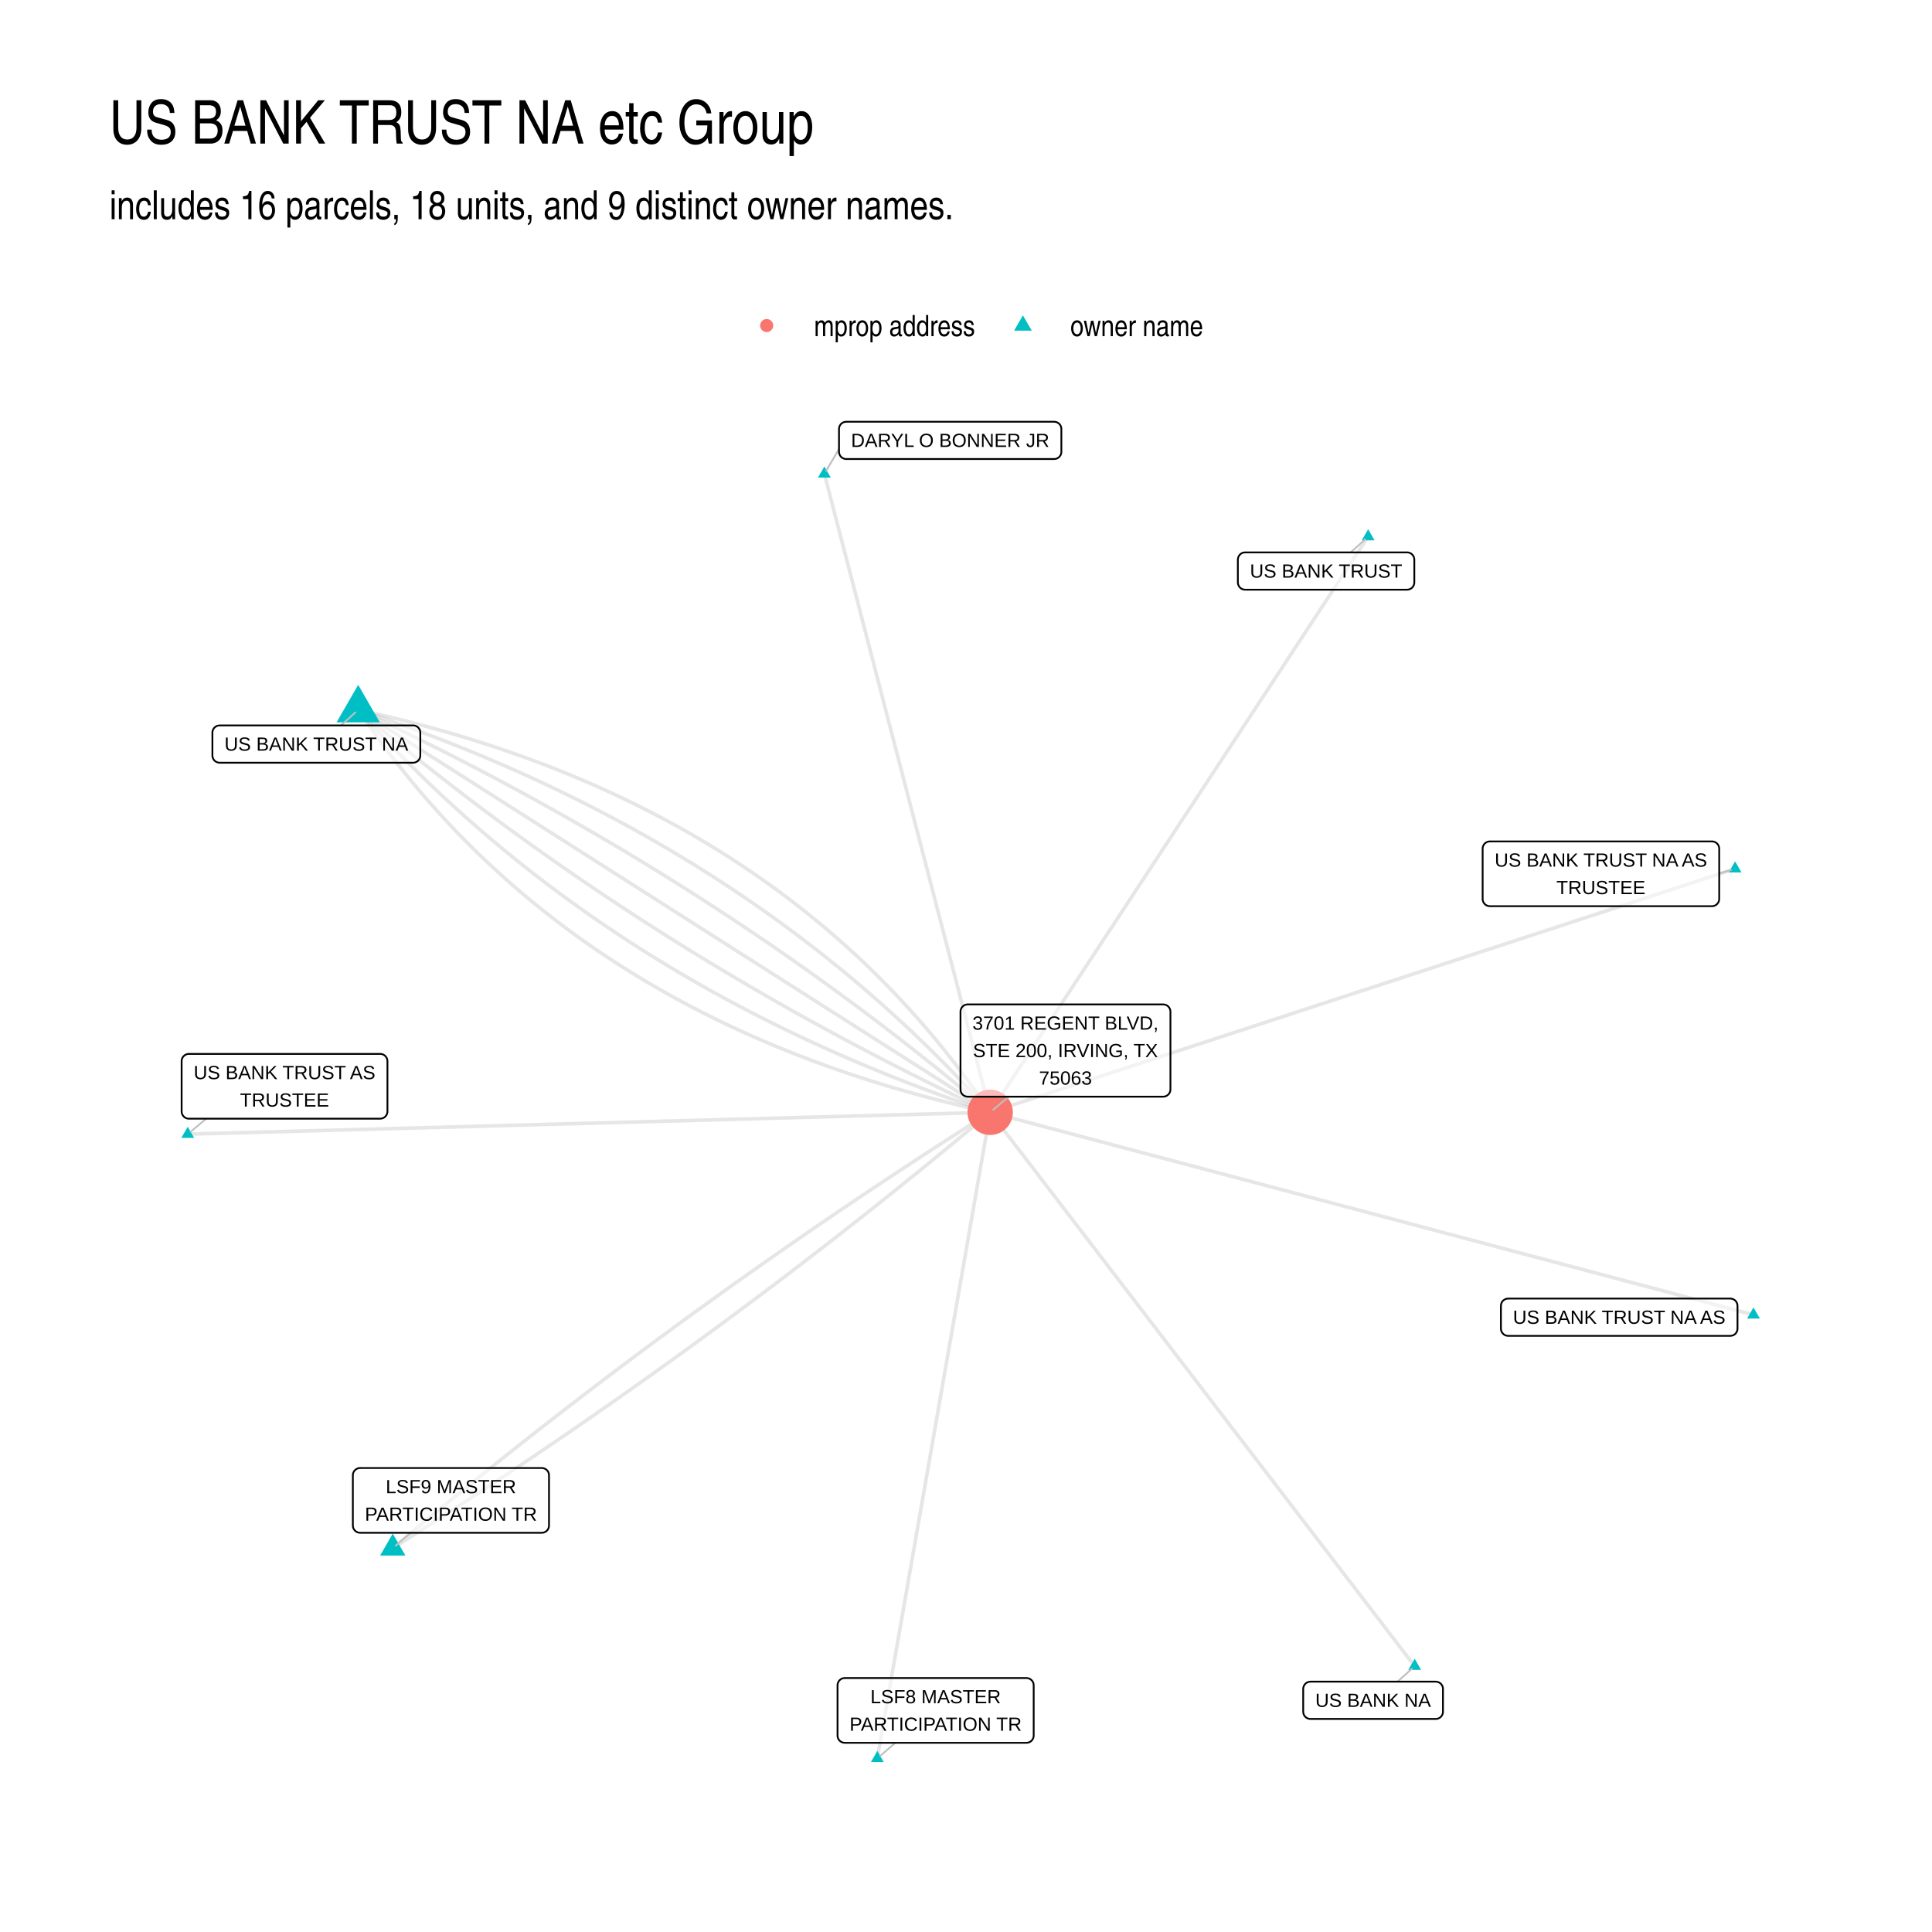
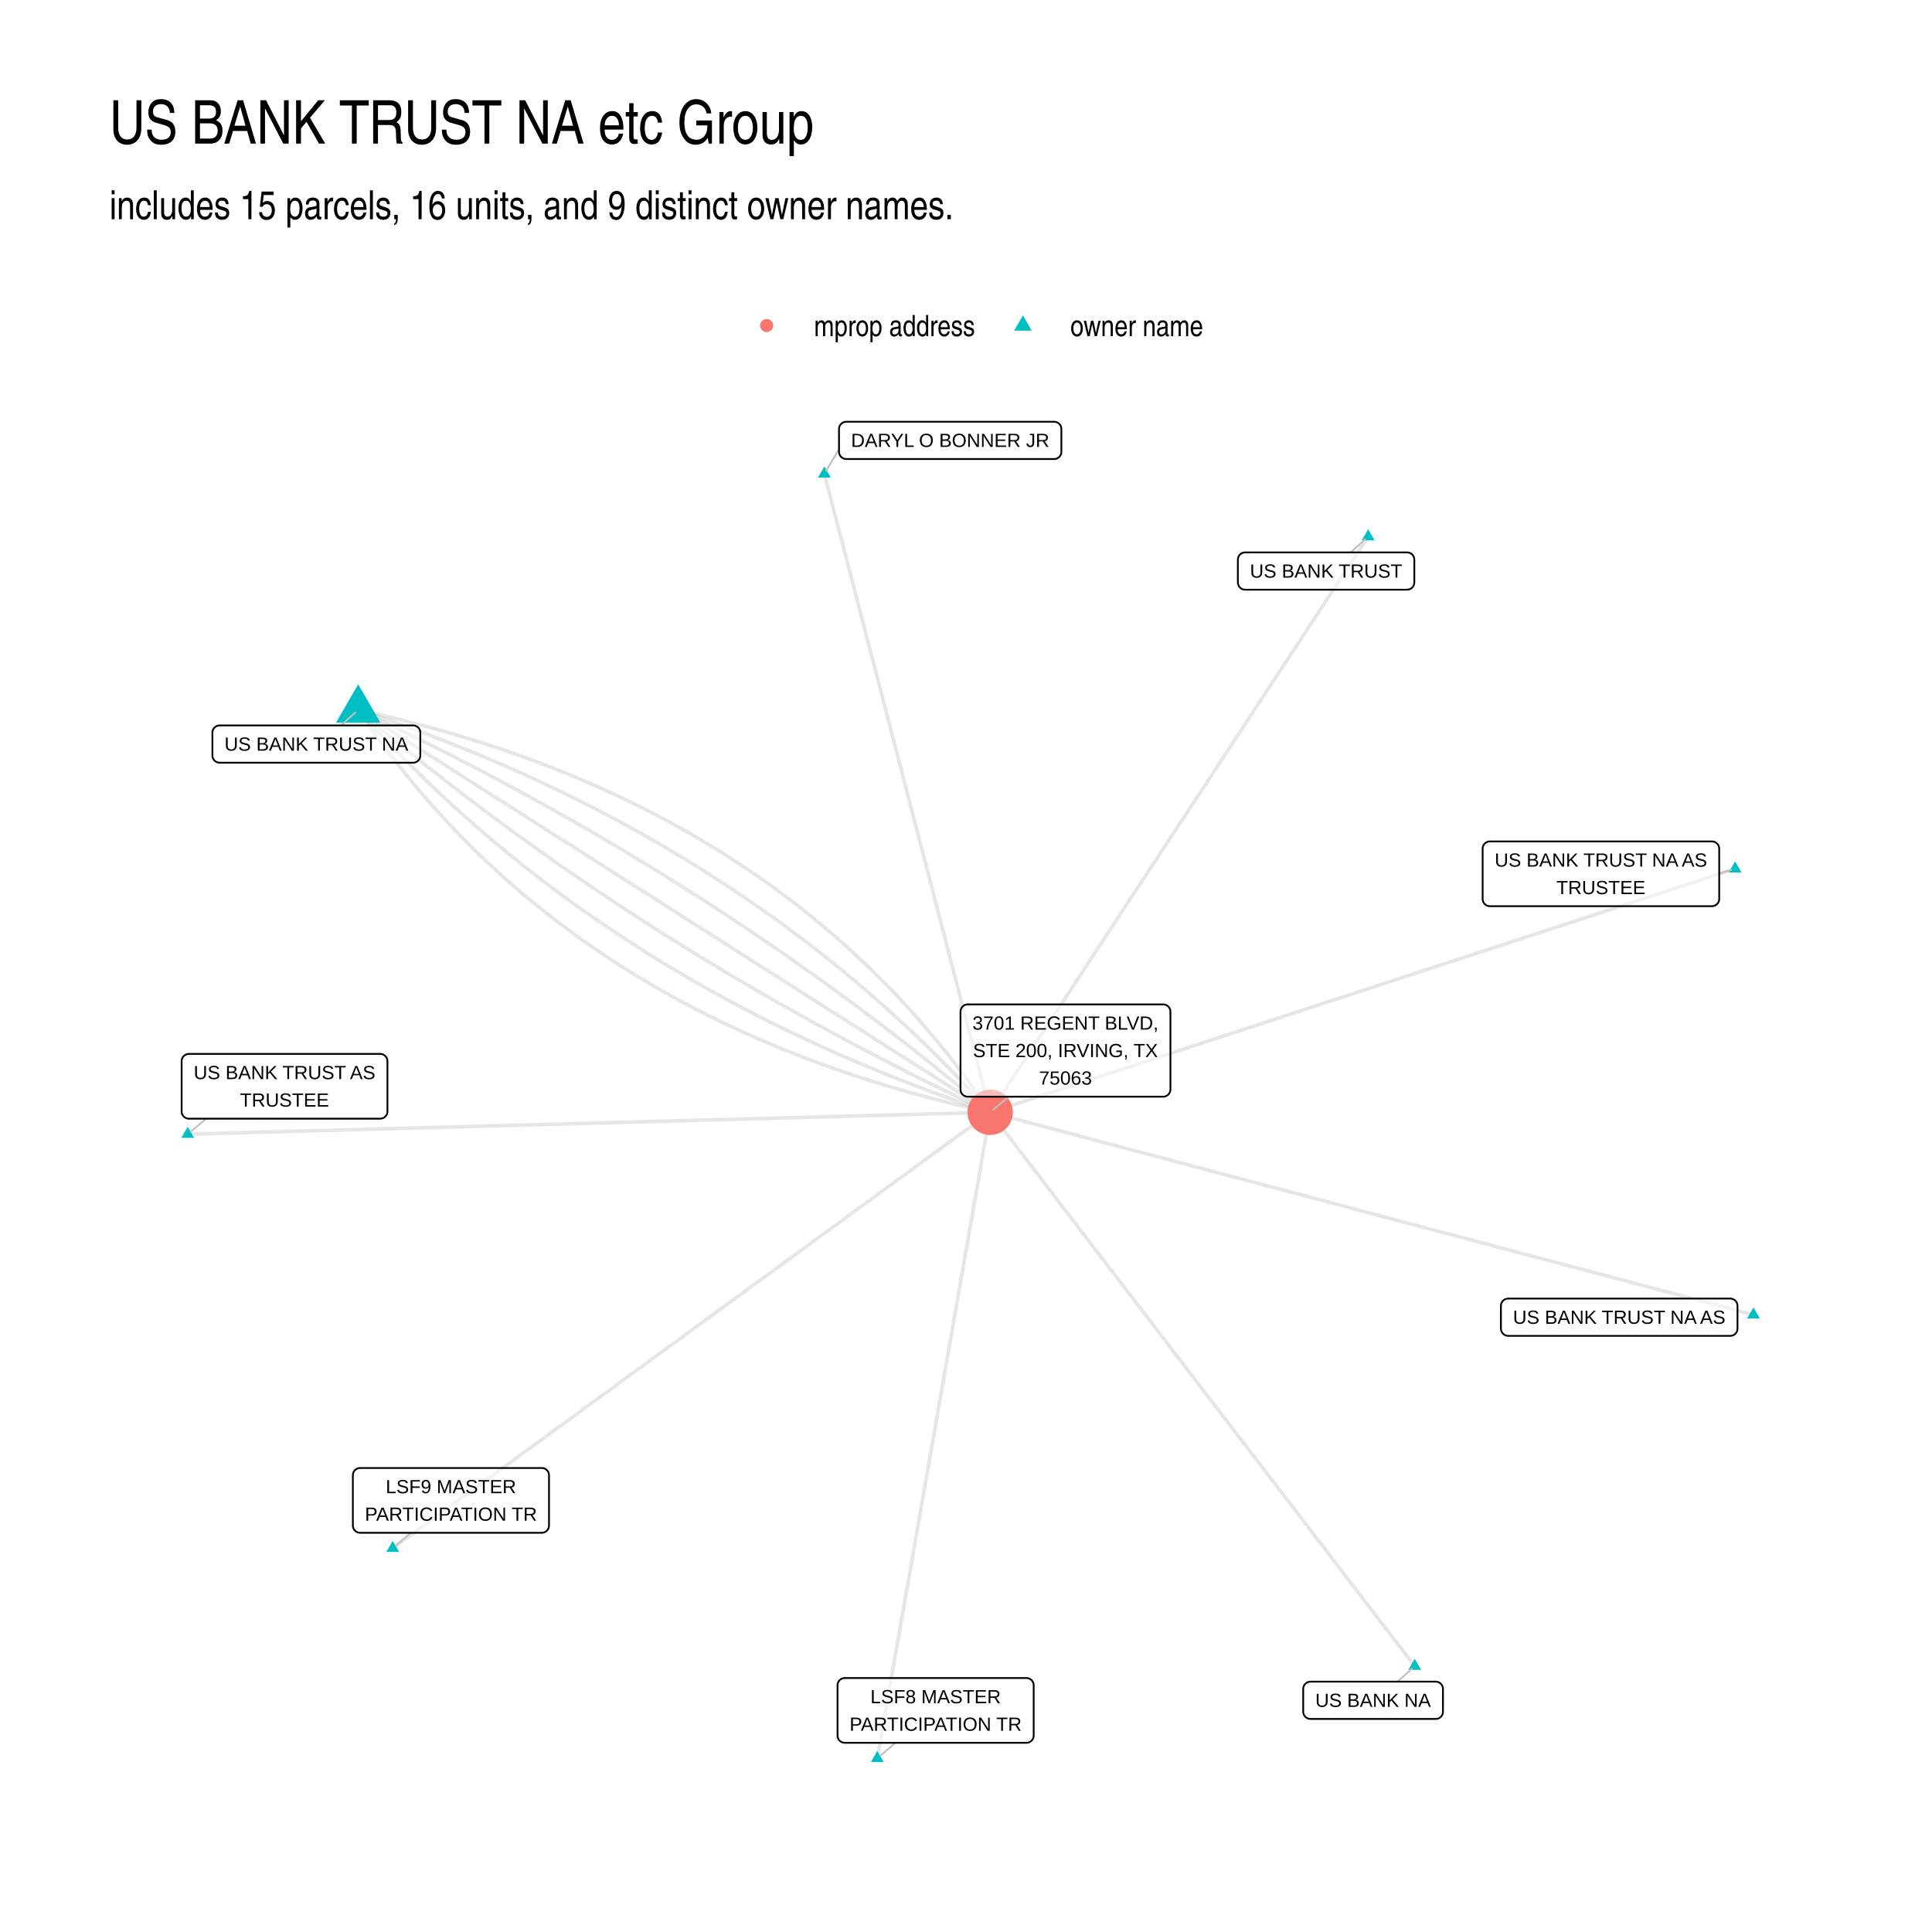
<svg xmlns="http://www.w3.org/2000/svg" width="768" height="768" viewBox="0 0 576 576">
  <g class="svglite">
    <defs>
      <style>.svglite line,.svglite polyline,.svglite polygon,.svglite path,.svglite circle{fill:none;stroke:#000000;stroke-linecap:round;stroke-linejoin:round;stroke-miterlimit:10.00}.svglite text{white-space:pre}.svglite g.glyphgroup path{fill:inherit;stroke:none}</style>
    </defs>
    <rect width="100%" height="100%" style="stroke-linecap:round;stroke-linejoin:round;stroke-miterlimit:10.00;stroke:none;fill:#FFFFFF" />
    <defs>
      <clipPath id="cpMC4wMHw1NzYuMDB8MC4wMHw1NzYuMDA=">
        <path d="M0 0h576v576H0z" />
      </clipPath>
    </defs>
    <g clip-path="url(#cpMC4wMHw1NzYuMDB8MC4wMHw1NzYuMDA=)">
      <path d="M0 0h576v576H0z" style="stroke-width:1.07;stroke:none;fill:#FFFFFF" />
    </g>
    <defs>
      <clipPath id="cpMzIuNjN8NTQ2LjExfDEyMi4xNHw1NDMuMzc=">
        <path d="M32.63 122.14h513.48v421.24H32.63z" />
      </clipPath>
    </defs>
    <g clip-path="url(#cpMzIuNjN8NTQ2LjExfDEyMi4xNHw1NDMuMzc=)">
      <path d="m106.79 211.64 1.27 1.87 1.28 1.85 1.3 1.84 1.31 1.83 1.32 1.82 1.34 1.8 1.35 1.78 1.36 1.78 1.37 1.76 1.39 1.75 1.4 1.73 1.41 1.72 1.42 1.71 1.44 1.69 1.45 1.68 1.47 1.67 1.48 1.66 1.49 1.64 1.5 1.62 1.51 1.62 1.53 1.6 1.55 1.58 1.55 1.58 1.57 1.56 1.58 1.55 1.59 1.53 1.61 1.52 1.62 1.5 1.63 1.5 1.64 1.48 1.66 1.46 1.67 1.46 1.69 1.44 1.69 1.42 1.71 1.42 1.73 1.4 1.73 1.38 1.75 1.37 1.76 1.36 1.77 1.35 1.79 1.33 1.8 1.32 1.81 1.31 1.83 1.29 1.84 1.28 1.85 1.26 1.86 1.26 1.88 1.23 1.89 1.23 1.91 1.21 1.91 1.2 1.93 1.19 1.94 1.17 1.96 1.16 1.97 1.14 1.98 1.13 1.99 1.12 2.01 1.11 2.02 1.09 2.03 1.07 2.04 1.07 2.06 1.05 2.07 1.04 2.09 1.02 2.09 1.01 2.11 1 2.13.99 2.13.97 2.15.95 2.16.95 2.18.93 2.18.92 2.2.9 2.22.89 2.22.88 2.24.86 2.26.85 2.26.84 2.28.82 2.29.81 2.3.8 2.32.78 2.33.77 2.34.76 2.36.74 2.36.73 2.38.72 2.4.7 2.41.69 2.41.68 2.44.66 2.44.65 2.46.64 2.47.62 2.49.61 2.49.6 2.51.58 2.53.57 2.53.55m-49.43-190.34.5 1.93.5 1.92.5 1.92.5 1.92.49 1.93.5 1.92.5 1.92.5 1.93.5 1.92.5 1.92.5 1.92.5 1.93.5 1.92.5 1.92.5 1.92.5 1.93.5 1.92.5 1.92.5 1.92.5 1.93.49 1.92.5 1.92.5 1.92.5 1.93.5 1.92.5 1.92.5 1.93.5 1.92.5 1.92.5 1.92.5 1.93.5 1.92.5 1.92.5 1.92.5 1.93.49 1.92.5 1.92.5 1.92.5 1.93.5 1.92.5 1.92.5 1.92.5 1.93.5 1.92.5 1.92.5 1.92.5 1.93.5 1.92.5 1.92.5 1.93.49 1.92.5 1.92.5 1.92.5 1.93.5 1.92.5 1.92.5 1.92.5 1.93.5 1.92.5 1.92.5 1.92.5 1.93.5 1.92.5 1.92.5 1.92.5 1.93.49 1.92.5 1.92.5 1.93.5 1.92.5 1.92.5 1.92.5 1.93.5 1.92.5 1.92.5 1.92.5 1.93.5 1.92.5 1.92.5 1.92.5 1.93.49 1.92.5 1.92.5 1.92.5 1.93.5 1.92.5 1.92.5 1.93.5 1.92.5 1.92.5 1.92.5 1.93.5 1.92.5 1.92.5 1.92.5 1.93.5 1.92.49 1.92.5 1.92m222.08-72.61-2.24.73-2.25.73-2.24.74-2.24.73-2.25.74-2.24.73-2.24.73-2.24.74-2.25.73-2.24.73-2.24.74-2.25.73-2.24.73-2.24.74-2.25.73-2.24.73-2.24.74-2.25.73-2.24.73-2.24.74-2.25.73-2.24.73-2.24.74-2.25.73-2.24.74-2.24.73-2.25.73-2.24.74-2.24.73-2.25.73-2.24.74-2.24.73-2.24.73-2.25.74-2.24.73-2.24.73-2.25.74-2.24.73-2.24.73-2.25.74-2.24.73-2.24.73-2.25.74-2.24.73-2.24.74-2.25.73-2.24.73-2.24.74-2.25.73-2.24.73-2.24.74-2.25.73-2.24.73-2.24.74-2.25.73-2.24.73-2.24.74-2.24.73-2.25.73-2.24.74-2.24.73-2.25.73-2.24.74-2.24.73-2.25.74-2.24.73-2.24.73-2.25.74-2.24.73-2.24.73-2.25.74-2.24.73-2.24.73-2.25.74-2.24.73-2.24.73-2.25.74-2.24.73-2.24.73-2.25.74-2.24.73-2.24.73-2.25.74-2.24.73-2.24.74-2.24.73-2.25.73-2.24.74-2.24.73-2.25.73-2.24.74-2.24.73-2.25.73-2.24.74-2.24.73-2.25.73-2.24.74-2.24.73-2.25.73M407.9 159.99l-1.14 1.74-1.14 1.73-1.14 1.73-1.14 1.74-1.13 1.73-1.14 1.73-1.14 1.74-1.14 1.73-1.14 1.73-1.13 1.74-1.14 1.73-1.14 1.74-1.14 1.73-1.14 1.73-1.14 1.74-1.13 1.73-1.14 1.73-1.14 1.74-1.14 1.73-1.14 1.73-1.14 1.74-1.13 1.73-1.14 1.74-1.14 1.73-1.14 1.73-1.14 1.74-1.13 1.73-1.14 1.73-1.14 1.74-1.14 1.73-1.14 1.74-1.14 1.73-1.13 1.73-1.14 1.74-1.14 1.73-1.14 1.73-1.14 1.74-1.13 1.73-1.14 1.73-1.14 1.74-1.14 1.73-1.14 1.74-1.14 1.73-1.13 1.73-1.14 1.74-1.14 1.73-1.14 1.73-1.14 1.74-1.14 1.73-1.13 1.73-1.14 1.74-1.14 1.73-1.14 1.74-1.14 1.73-1.13 1.73-1.14 1.74-1.14 1.73-1.14 1.73-1.14 1.74-1.14 1.73-1.13 1.73-1.14 1.74-1.14 1.73-1.14 1.74-1.14 1.73-1.14 1.73-1.13 1.74-1.14 1.73-1.14 1.73-1.14 1.74-1.14 1.73-1.13 1.74-1.14 1.73-1.14 1.73-1.14 1.74-1.14 1.73-1.14 1.73-1.13 1.74-1.14 1.73-1.14 1.73-1.14 1.74-1.14 1.73-1.13 1.74-1.14 1.73-1.14 1.73-1.14 1.74-1.14 1.73-1.14 1.73-1.13 1.74-1.14 1.73-1.14 1.73-1.14 1.74-1.14 1.73-1.14 1.74-1.13 1.73-1.14 1.73-1.14 1.74-1.14 1.73-1.14 1.73" style="stroke-width:1.07;stroke:#000000;stroke-opacity:0.10;stroke-linecap:butt" />
      <path d="m106.79 211.64 1.48 1.65 1.49 1.64 1.5 1.63 1.51 1.62 1.51 1.62 1.53 1.6 1.53 1.6 1.54 1.58 1.55 1.58 1.56 1.57 1.57 1.56 1.58 1.55 1.58 1.54 1.59 1.54 1.61 1.52 1.61 1.52 1.62 1.5 1.62 1.5 1.64 1.49 1.65 1.48 1.65 1.47 1.66 1.46 1.67 1.46 1.68 1.44 1.69 1.44 1.7 1.42 1.7 1.42 1.72 1.41 1.72 1.4 1.73 1.39 1.74 1.38 1.75 1.37 1.75 1.37 1.77 1.35 1.77 1.35 1.79 1.33 1.79 1.33 1.8 1.32 1.81 1.31 1.81 1.3 1.83 1.29 1.83 1.29 1.85 1.27 1.85 1.27 1.86 1.25 1.87 1.25 1.87 1.24 1.89 1.23 1.9 1.22 1.9 1.21 1.91 1.21 1.92 1.19 1.93 1.19 1.94 1.17 1.94 1.17 1.96 1.16 1.96 1.15 1.97 1.14 1.99 1.13 1.98 1.12 2 1.12 2.01 1.1 2.01 1.1 2.03 1.08 2.03 1.08 2.04 1.07 2.05 1.06 2.06 1.05 2.07 1.04 2.07 1.04 2.09 1.02 2.09 1.02 2.1 1 2.11 1 2.12.99 2.12.98 2.14.97 2.14.96 2.16.96 2.16.94 2.17.94 2.18.92 2.19.92 2.19.91 2.21.9 2.21.89 2.22.88 2.23.87 2.24.87 2.25.85 2.25.85 2.27.83 2.27.83 2.28.82 2.3.81 2.29.8 2.31.8 2.32.78 2.32.77m-239.24 6.52 2.41-.07 2.42-.07 2.42-.06 2.41-.07 2.42-.06 2.42-.07 2.41-.06 2.42-.07 2.42-.07 2.41-.06 2.42-.07 2.42-.06 2.41-.07 2.42-.07 2.42-.06 2.41-.07 2.42-.06 2.42-.07 2.41-.06 2.42-.07 2.42-.07 2.41-.06 2.42-.07 2.42-.06 2.41-.07 2.42-.06 2.42-.07 2.41-.07 2.42-.06 2.42-.07 2.41-.06 2.42-.07 2.42-.06 2.41-.07 2.42-.07 2.42-.06 2.41-.07 2.42-.06 2.42-.07 2.41-.07 2.42-.06 2.42-.07 2.41-.06 2.42-.07 2.42-.06 2.41-.07 2.42-.07 2.42-.06 2.41-.07 2.42-.06 2.42-.07 2.41-.06 2.42-.07 2.42-.07 2.41-.06 2.42-.07 2.42-.06 2.41-.07 2.42-.07 2.42-.06 2.41-.07 2.42-.06 2.42-.07 2.41-.06 2.42-.07 2.42-.07 2.41-.06 2.42-.07 2.41-.06 2.42-.07 2.42-.06 2.41-.07 2.42-.07 2.42-.06 2.41-.07 2.42-.06 2.42-.07 2.41-.06 2.42-.07 2.42-.07 2.41-.06 2.42-.07 2.42-.06 2.41-.07 2.42-.07 2.42-.06 2.41-.07 2.42-.06 2.42-.07 2.41-.06 2.42-.07 2.42-.07 2.41-.06 2.42-.07 2.42-.06 2.41-.07 2.42-.06 2.42-.07 2.41-.07" style="stroke-width:1.07;stroke:#000000;stroke-opacity:0.10;stroke-linecap:butt" />
-       <path d="m106.79 211.64 1.69 1.43 1.7 1.43 1.7 1.42 1.71 1.41 1.71 1.42 1.71 1.41 1.72 1.4 1.72 1.4 1.73 1.39 1.73 1.39 1.73 1.39 1.74 1.38 1.75 1.38 1.75 1.37 1.75 1.37 1.75 1.36 1.77 1.36 1.76 1.36 1.77 1.35 1.78 1.34 1.77 1.35 1.79 1.33 1.78 1.34 1.79 1.32 1.8 1.33 1.8 1.32 1.8 1.31 1.81 1.31 1.82 1.31 1.81 1.3 1.82 1.29 1.83 1.3 1.83 1.28 1.84 1.29 1.83 1.28 1.85 1.27 1.84 1.27 1.86 1.27 1.85 1.26 1.86 1.25 1.87 1.26 1.87 1.24 1.87 1.25 1.88 1.24 1.88 1.23 1.88 1.23 1.89 1.23 1.9 1.22 1.9 1.21 1.9 1.22 1.91 1.2 1.91 1.21 1.92 1.19 1.92 1.2 1.92 1.19 1.93 1.18 1.93 1.18 1.94 1.18 1.94 1.17 1.95 1.17 1.95 1.16 1.96 1.16 1.96 1.15 1.96 1.15 1.97 1.15 1.97 1.14 1.98 1.14 1.98 1.13 1.98 1.12 1.99 1.13 1.99 1.12 2 1.11 2 1.11 2.01 1.1 2.01 1.1 2.02 1.1 2.02 1.09 2.02 1.09 2.03 1.08 2.03 1.08 2.04 1.07 2.04 1.07 2.04 1.07 2.05 1.06 2.06 1.05 2.06 1.05 2.06 1.05 2.06 1.04 2.08 1.04 2.07 1.03 2.08 1.03 2.08 1.03 2.09 1.02 2.1 1.01 2.09 1.01 2.1 1.01 2.11 1 2.11 1 2.11.99M117.09 461.59l1.91-1.21 1.92-1.22 1.9-1.21 1.91-1.21 1.91-1.22 1.9-1.22 1.9-1.22 1.89-1.23 1.9-1.22 1.89-1.23 1.89-1.23 1.89-1.24 1.88-1.23 1.89-1.24 1.88-1.24 1.88-1.24 1.87-1.24 1.88-1.25 1.87-1.24 1.87-1.25 1.86-1.25 1.87-1.26 1.86-1.25 1.86-1.26 1.86-1.26 1.85-1.26 1.86-1.27 1.85-1.26 1.84-1.27 1.85-1.27 1.84-1.28 1.85-1.27 1.83-1.28 1.84-1.28 1.83-1.28 1.84-1.28 1.83-1.29 1.82-1.28 1.83-1.29 1.82-1.29 1.82-1.3 1.82-1.29 1.81-1.3 1.82-1.3 1.81-1.3 1.81-1.31 1.8-1.3 1.81-1.31 1.8-1.31 1.8-1.32 1.79-1.31 1.8-1.32 1.79-1.32 1.79-1.32 1.79-1.32 1.78-1.33 1.79-1.33 1.78-1.32 1.78-1.34 1.77-1.33 1.78-1.34 1.77-1.33 1.77-1.34 1.76-1.35 1.77-1.34 1.76-1.35 1.76-1.35 1.75-1.35 1.76-1.35 1.75-1.35 1.75-1.36 1.75-1.36 1.75-1.36 1.74-1.37 1.74-1.36 1.74-1.37 1.74-1.37 1.73-1.37 1.73-1.37 1.73-1.38 1.73-1.38 1.72-1.38 1.72-1.38 1.72-1.39 1.72-1.38 1.72-1.39 1.71-1.39 1.71-1.39 1.71-1.4 1.7-1.4 1.71-1.4 1.7-1.4 1.7-1.4 1.7-1.41 1.69-1.4 1.69-1.41 1.69-1.42 1.69-1.41 1.68-1.42M117.09 461.59l1.69-1.42 1.68-1.41 1.69-1.42 1.7-1.41 1.69-1.4 1.7-1.41 1.7-1.4 1.7-1.4 1.7-1.4 1.71-1.4 1.7-1.4 1.72-1.39 1.71-1.39 1.71-1.39 1.72-1.38 1.72-1.39 1.72-1.38 1.73-1.38 1.72-1.38 1.73-1.38 1.74-1.37 1.73-1.37 1.74-1.37 1.73-1.37 1.75-1.36 1.74-1.37 1.74-1.36 1.75-1.36 1.75-1.36 1.76-1.35 1.75-1.35 1.76-1.35 1.76-1.35 1.76-1.35 1.76-1.34 1.77-1.35 1.77-1.34 1.77-1.33 1.77-1.34 1.78-1.33 1.78-1.34 1.78-1.33 1.78-1.32 1.79-1.33 1.78-1.32 1.79-1.32 1.8-1.32 1.79-1.32 1.8-1.31 1.8-1.32 1.8-1.31 1.8-1.31 1.81-1.3 1.81-1.31 1.81-1.3 1.81-1.3 1.82-1.3 1.81-1.29 1.82-1.3 1.83-1.29 1.82-1.29 1.83-1.28 1.83-1.29 1.83-1.28 1.83-1.28 1.84-1.28 1.84-1.28 1.84-1.27 1.84-1.28 1.85-1.27 1.85-1.27 1.85-1.26 1.85-1.27 1.86-1.26 1.85-1.26 1.86-1.26 1.87-1.25 1.86-1.26 1.87-1.25 1.87-1.25 1.87-1.24 1.87-1.25 1.88-1.24 1.88-1.24 1.88-1.24 1.88-1.24 1.89-1.23 1.88-1.24 1.89-1.23 1.9-1.23 1.89-1.22 1.9-1.23 1.9-1.22 1.9-1.22 1.9-1.22 1.91-1.21 1.91-1.22 1.91-1.21 1.91-1.21" style="stroke-width:1.07;stroke:#000000;stroke-opacity:0.10;stroke-linecap:butt" />
+       <path d="m106.79 211.64 1.69 1.43 1.7 1.43 1.7 1.42 1.71 1.41 1.71 1.42 1.71 1.41 1.72 1.4 1.72 1.4 1.73 1.39 1.73 1.39 1.73 1.39 1.74 1.38 1.75 1.38 1.75 1.37 1.75 1.37 1.75 1.36 1.77 1.36 1.76 1.36 1.77 1.35 1.78 1.34 1.77 1.35 1.79 1.33 1.78 1.34 1.79 1.32 1.8 1.33 1.8 1.32 1.8 1.31 1.81 1.31 1.82 1.31 1.81 1.3 1.82 1.29 1.83 1.3 1.83 1.28 1.84 1.29 1.83 1.28 1.85 1.27 1.84 1.27 1.86 1.27 1.85 1.26 1.86 1.25 1.87 1.26 1.87 1.24 1.87 1.25 1.88 1.24 1.88 1.23 1.88 1.23 1.89 1.23 1.9 1.22 1.9 1.21 1.9 1.22 1.91 1.2 1.91 1.21 1.92 1.19 1.92 1.2 1.92 1.19 1.93 1.18 1.93 1.18 1.94 1.18 1.94 1.17 1.95 1.17 1.95 1.16 1.96 1.16 1.96 1.15 1.96 1.15 1.97 1.15 1.97 1.14 1.98 1.14 1.98 1.13 1.98 1.12 1.99 1.13 1.99 1.12 2 1.11 2 1.11 2.01 1.1 2.01 1.1 2.02 1.1 2.02 1.09 2.02 1.09 2.03 1.08 2.03 1.08 2.04 1.07 2.04 1.07 2.04 1.07 2.05 1.06 2.06 1.05 2.06 1.05 2.06 1.05 2.06 1.04 2.08 1.04 2.07 1.03 2.08 1.03 2.08 1.03 2.09 1.02 2.1 1.01 2.09 1.01 2.1 1.01 2.11 1 2.11 1 2.11.99M117.09 461.59l1.8-1.32 1.8-1.31 1.8-1.31 1.8-1.32 1.8-1.31 1.8-1.31 1.8-1.31 1.8-1.32 1.79-1.31 1.8-1.31 1.8-1.31 1.8-1.32 1.8-1.31 1.8-1.31 1.8-1.32 1.8-1.31 1.8-1.31 1.8-1.31 1.8-1.32 1.8-1.31 1.79-1.31 1.8-1.31 1.8-1.32 1.8-1.31 1.8-1.31 1.8-1.32 1.8-1.31 1.8-1.31 1.8-1.31 1.8-1.32 1.8-1.31 1.8-1.31 1.8-1.31 1.79-1.32 1.8-1.31 1.8-1.31 1.8-1.32 1.8-1.31 1.8-1.31 1.8-1.31 1.8-1.32 1.8-1.31 1.8-1.31 1.8-1.32 1.8-1.31 1.8-1.31 1.79-1.31 1.8-1.32 1.8-1.31 1.8-1.31 1.8-1.31 1.8-1.32 1.8-1.31 1.8-1.31 1.8-1.32 1.8-1.31 1.8-1.31 1.8-1.31 1.8-1.32 1.79-1.31 1.8-1.31 1.8-1.31 1.8-1.32 1.8-1.31 1.8-1.31 1.8-1.32 1.8-1.31 1.8-1.31 1.8-1.31 1.8-1.32 1.8-1.31 1.79-1.31 1.8-1.31 1.8-1.32 1.8-1.31 1.8-1.31 1.8-1.32 1.8-1.31 1.8-1.31 1.8-1.31 1.8-1.32 1.8-1.31 1.8-1.31 1.8-1.31 1.79-1.32 1.8-1.31 1.8-1.31 1.8-1.32 1.8-1.31 1.8-1.31 1.8-1.31 1.8-1.32 1.8-1.31 1.8-1.31 1.8-1.32 1.8-1.31 1.8-1.31 1.79-1.31 1.8-1.32" style="stroke-width:1.07;stroke:#000000;stroke-opacity:0.10;stroke-linecap:butt" />
      <path d="m261.56 524.23.34-1.95.34-1.95.34-1.94.34-1.95.34-1.94.34-1.95.34-1.94.34-1.95.34-1.94.34-1.95.34-1.94.34-1.95.34-1.95.34-1.94.34-1.95.34-1.94.34-1.95.34-1.94.34-1.95.34-1.94.34-1.95.34-1.94.34-1.95.34-1.95.34-1.94.34-1.95.34-1.94.34-1.95.34-1.94.34-1.95.34-1.94.34-1.95.34-1.95.34-1.94.34-1.95.34-1.94.34-1.95.34-1.94.34-1.95.34-1.94.34-1.95.34-1.94.34-1.95.34-1.95.34-1.94.34-1.95.34-1.94.34-1.95.34-1.94.34-1.95.34-1.94.34-1.95.34-1.94.34-1.95.34-1.95.34-1.94.34-1.95.34-1.94.34-1.95.34-1.94.34-1.95.34-1.94.34-1.95.34-1.94.34-1.95.34-1.95.34-1.94.34-1.95.34-1.94.34-1.95.34-1.94.34-1.95.34-1.94.34-1.95.34-1.94.34-1.95.34-1.95.34-1.94.34-1.95.33-1.94.34-1.95.34-1.94.34-1.95.34-1.94.34-1.95.34-1.94.34-1.95.34-1.95.34-1.94.34-1.95.34-1.94.34-1.95.34-1.94.34-1.95.34-1.94.34-1.95.34-1.95.34-1.94.34-1.95M522.77 392l-2.3-.61-2.3-.61-2.29-.61-2.3-.61-2.3-.61-2.3-.61-2.3-.61-2.3-.61-2.3-.61-2.29-.61-2.3-.61-2.3-.61-2.3-.61-2.3-.61-2.3-.61-2.3-.61-2.29-.61-2.3-.61-2.3-.61-2.3-.61-2.3-.61-2.3-.61-2.3-.61-2.29-.61-2.3-.6-2.3-.61-2.3-.61-2.3-.61-2.3-.61-2.3-.61-2.29-.61-2.3-.61-2.3-.61-2.3-.61-2.3-.61-2.3-.61-2.3-.61-2.29-.61-2.3-.61-2.3-.61-2.3-.61-2.3-.61-2.3-.61-2.3-.61-2.29-.61-2.3-.61-2.3-.61-2.3-.61-2.3-.61-2.3-.61-2.3-.61-2.29-.61-2.3-.61-2.3-.61-2.3-.61-2.3-.61-2.3-.61-2.3-.61-2.29-.61-2.3-.61-2.3-.61-2.3-.61-2.3-.61-2.3-.61-2.29-.61-2.3-.61-2.3-.61-2.3-.61-2.3-.61-2.3-.61-2.3-.61-2.29-.61-2.3-.61-2.3-.61-2.3-.61-2.3-.61-2.3-.61-2.3-.61-2.29-.61-2.3-.61-2.3-.61-2.3-.61-2.3-.61-2.3-.61-2.3-.61-2.29-.61-2.3-.61-2.3-.61-2.3-.61-2.3-.61-2.3-.61-2.3-.61-2.29-.61-2.3-.61-2.3-.61-2.3-.61-2.3-.61-2.3-.61-2.3-.61M106.79 211.64l1.9 1.21 1.91 1.21 1.9 1.21 1.9 1.22 1.91 1.21 1.9 1.21 1.9 1.21 1.91 1.21 1.9 1.22 1.9 1.21 1.91 1.21 1.9 1.21 1.9 1.21 1.91 1.22 1.9 1.21 1.9 1.21 1.91 1.21 1.9 1.21 1.9 1.22 1.91 1.21 1.9 1.21 1.9 1.21 1.91 1.21 1.9 1.22 1.9 1.21 1.91 1.21 1.9 1.21 1.9 1.21 1.9 1.22 1.91 1.21 1.9 1.21 1.9 1.21 1.91 1.21 1.9 1.22 1.9 1.21 1.91 1.21 1.9 1.21 1.9 1.21 1.91 1.22 1.9 1.21 1.9 1.21 1.91 1.21 1.9 1.21 1.9 1.22 1.91 1.21 1.9 1.21 1.9 1.21 1.91 1.21 1.9 1.22 1.9 1.21 1.91 1.21 1.9 1.21 1.9 1.21 1.91 1.22 1.9 1.21 1.9 1.21 1.91 1.21 1.9 1.21 1.9 1.22 1.91 1.21 1.9 1.21 1.9 1.21 1.91 1.21 1.9 1.21 1.9 1.22 1.91 1.21 1.9 1.21 1.9 1.21 1.91 1.21 1.9 1.22 1.9 1.21 1.91 1.21 1.9 1.21 1.9 1.21 1.91 1.22 1.9 1.21 1.9 1.21 1.91 1.21 1.9 1.21 1.9 1.22 1.9 1.21 1.91 1.21 1.9 1.21 1.9 1.21 1.91 1.22 1.9 1.21 1.9 1.21 1.91 1.21 1.9 1.21 1.9 1.22 1.91 1.21 1.9 1.21 1.9 1.21 1.91 1.21 1.9 1.22 1.9 1.21 1.91 1.21 1.9 1.21 1.9 1.21" style="stroke-width:1.07;stroke:#000000;stroke-opacity:0.10;stroke-linecap:butt" />
      <path d="m106.79 211.64 2.11.99 2.11 1 2.11 1 2.1 1.01 2.1 1.01 2.09 1.02 2.09 1.02 2.08 1.02 2.08 1.03 2.08 1.03 2.07 1.04 2.07 1.04 2.06 1.05 2.06 1.05 2.05 1.06 2.05 1.06 2.05 1.06 2.04 1.07 2.03 1.07 2.04 1.08 2.02 1.08 2.03 1.09 2.02 1.09 2.01 1.1 2.01 1.1 2.01 1.1 2 1.11 2 1.12 1.99 1.12 1.99 1.12 1.99 1.13 1.98 1.13 1.98 1.13 1.97 1.14 1.97 1.15 1.96 1.15 1.96 1.15 1.95 1.16 1.95 1.16 1.95 1.17 1.94 1.17 1.94 1.18 1.93 1.18 1.93 1.18 1.93 1.19 1.92 1.2 1.91 1.2 1.92 1.2 1.9 1.21 1.91 1.21 1.9 1.22 1.89 1.22 1.89 1.22 1.89 1.23 1.88 1.24 1.88 1.23 1.87 1.25 1.87 1.25 1.86 1.25 1.86 1.25 1.86 1.27 1.85 1.26 1.85 1.27 1.84 1.28 1.84 1.27 1.83 1.29 1.83 1.29 1.83 1.29 1.82 1.29 1.82 1.31 1.81 1.3 1.81 1.31 1.8 1.32 1.8 1.32 1.8 1.32 1.79 1.33 1.79 1.33 1.78 1.34 1.78 1.34 1.77 1.34 1.77 1.35 1.77 1.36 1.76 1.36 1.76 1.36 1.75 1.37 1.75 1.37 1.74 1.38 1.74 1.38 1.74 1.39 1.73 1.39 1.72 1.39 1.73 1.4 1.71 1.41 1.72 1.41 1.71 1.41 1.7 1.42 1.7 1.42 1.7 1.42 1.69 1.43" style="stroke-width:1.07;stroke:#000000;stroke-opacity:0.10;stroke-linecap:butt" />
      <path d="m106.79 211.64 2.33.77 2.31.79 2.31.79 2.3.8 2.29.81 2.28.82 2.27.83 2.27.83 2.26.85 2.24.86 2.24.86 2.23.87 2.22.88 2.22.89 2.2.9 2.2.91 2.19.92 2.17.93 2.17.93 2.17.95 2.15.95 2.14.96 2.14.97 2.13.98 2.11.99 2.11 1 2.11 1 2.09 1.02 2.08 1.02 2.08 1.04 2.06 1.04 2.06 1.05 2.05 1.06 2.04 1.07 2.04 1.08 2.02 1.09 2.01 1.09 2.01 1.11 2 1.11 1.99 1.12 1.98 1.13 1.97 1.15L199 253l1.95 1.16 1.95 1.17 1.93 1.18 1.93 1.18 1.92 1.2 1.92 1.2 1.9 1.21 1.89 1.22 1.89 1.23 1.88 1.24 1.87 1.25 1.86 1.25 1.85 1.27 1.84 1.27 1.83 1.29 1.83 1.29 1.82 1.3 1.81 1.31 1.8 1.32 1.79 1.33 1.78 1.34 1.77 1.34 1.77 1.36 1.76 1.36 1.75 1.37 1.74 1.38 1.73 1.4 1.72 1.39 1.71 1.41 1.71 1.42 1.69 1.43 1.69 1.43 1.68 1.45 1.67 1.45 1.67 1.46 1.65 1.47 1.64 1.48 1.64 1.49 1.63 1.5 1.62 1.5 1.61 1.52 1.6 1.52 1.59 1.54 1.59 1.54 1.57 1.55 1.57 1.56 1.56 1.57 1.55 1.58 1.54 1.59 1.54 1.59 1.52 1.61 1.52 1.61 1.5 1.62 1.5 1.63 1.49 1.64 1.48 1.65m126.57 165.12-1.28-1.66-1.28-1.67-1.28-1.67-1.28-1.67-1.28-1.66-1.27-1.67-1.28-1.67-1.28-1.67-1.28-1.67-1.28-1.66-1.28-1.67-1.27-1.67-1.28-1.67-1.28-1.67-1.28-1.66-1.28-1.67-1.28-1.67-1.28-1.67-1.27-1.67-1.28-1.66-1.28-1.67-1.28-1.67-1.28-1.67-1.28-1.66-1.27-1.67-1.28-1.67-1.28-1.67-1.28-1.67-1.28-1.66-1.28-1.67-1.27-1.67-1.28-1.67-1.28-1.67-1.28-1.66-1.28-1.67-1.28-1.67-1.28-1.67-1.27-1.67-1.28-1.66-1.28-1.67-1.28-1.67-1.28-1.67-1.28-1.66-1.27-1.67-1.28-1.67-1.28-1.67-1.28-1.67-1.28-1.66-1.28-1.67-1.27-1.67-1.28-1.67-1.28-1.67-1.28-1.66-1.28-1.67-1.28-1.67-1.27-1.67-1.28-1.66-1.28-1.67-1.28-1.67-1.28-1.67-1.28-1.67-1.28-1.66-1.27-1.67-1.28-1.67-1.28-1.67-1.28-1.67-1.28-1.66-1.28-1.67-1.27-1.67-1.28-1.67-1.28-1.67-1.28-1.66-1.28-1.67-1.28-1.67-1.27-1.67-1.28-1.66-1.28-1.67-1.28-1.67-1.28-1.67-1.28-1.67-1.27-1.66-1.28-1.67-1.28-1.67-1.28-1.67-1.28-1.67-1.28-1.66-1.28-1.67-1.27-1.67-1.28-1.67-1.28-1.67-1.28-1.66-1.28-1.67-1.28-1.67-1.27-1.67-1.28-1.66-1.28-1.67-1.28-1.67-1.28-1.67-1.28-1.67" style="stroke-width:1.07;stroke:#000000;stroke-opacity:0.10;stroke-linecap:butt" />
      <path d="m106.79 211.64 2.54.55 2.52.57 2.51.59 2.5.59 2.48.61 2.47.62 2.46.64 2.45.65 2.43.66 2.42.68 2.41.69 2.39.7 2.38.72 2.37.73 2.35.74 2.35.76 2.33.77 2.31.78 2.31.8 2.29.81 2.27.82 2.27.84 2.25.85 2.24.86 2.23.88 2.21.89 2.2.91 2.19.91 2.17.93 2.16.95 2.15.96 2.14.97 2.12.98 2.11 1 2.1 1.01 2.08 1.02 2.07 1.04 2.06 1.05 2.05 1.07 2.03 1.08 2.02 1.09 2 1.1 2 1.12 1.98 1.13 1.97 1.15 1.95 1.16 1.94 1.17 1.93 1.18 1.92 1.2 1.9 1.21 1.89 1.23 1.88 1.24 1.86 1.25 1.86 1.26 1.83 1.28 1.83 1.3 1.81 1.3 1.8 1.32 1.79 1.33 1.77 1.35 1.76 1.36 1.75 1.37 1.74 1.39 1.72 1.4 1.71 1.41 1.7 1.43 1.68 1.44 1.67 1.45 1.66 1.46 1.64 1.48 1.64 1.5 1.62 1.5 1.6 1.52 1.6 1.54 1.58 1.54 1.56 1.56 1.56 1.58 1.54 1.59 1.53 1.6 1.52 1.61 1.5 1.63 1.49 1.64 1.48 1.65 1.46 1.67 1.45 1.68 1.44 1.69 1.42 1.71 1.42 1.72 1.4 1.74 1.38 1.74 1.38 1.76 1.36 1.78 1.35 1.79 1.33 1.8 1.32 1.81 1.31 1.83 1.3 1.84 1.28 1.86 1.27 1.86" style="stroke-width:1.07;stroke:#000000;stroke-opacity:0.10;stroke-linecap:butt" />
-       <path d="m106.79 204.18 6.46 11.19h-12.92zm138.99-65.11 1.91 3.32h-3.83zM517.29 256.8l1.91 3.31h-3.82zM407.9 157.78l1.91 3.32h-3.83zM55.97 335.93l1.91 3.31h-3.83zm61.12 121.3 3.77 6.53h-7.54zm144.47 64.78 1.91 3.32h-3.82zm261.21-132.22 1.92 3.32h-3.83zM421.78 494.53l1.91 3.32h-3.83z" style="stroke-width:0.71;stroke:none;fill:#00BFC4" />
+       <path d="m106.79 204 6.62 11.46h-13.24zm138.99-64.93 1.91 3.32h-3.83zM517.29 256.8l1.91 3.31h-3.82zM407.9 157.78l1.91 3.32h-3.83zM55.97 335.93l1.91 3.31h-3.83zm61.12 123.45 1.92 3.31h-3.83zm144.47 62.63 1.91 3.32h-3.82zm261.21-132.22 1.92 3.32h-3.83zM421.78 494.53l1.91 3.32h-3.83z" style="stroke-width:0.71;stroke:none;fill:#00BFC4" />
      <circle cx="295.21" cy="331.62" r="6.76" style="stroke-width:0.71;stroke:none;fill:#F8766D" />
      <path d="m101.64 216.28 4.29-3.87m144.21-78.54-3.81 6.47m266.23 120.07 3.53-1.05m-113.4-94.67 4.35-3.92M61.49 333.52l-4.63 3.87m65.58 119.59-4.47 3.85m148.96 58.77-4.49 3.87m154.21-22.11 4.27-3.84M300.73 326.96l-4.63 3.91" style="stroke-width:0.53;stroke:#BFBFBF" />
      <path d="M65.49 227.4h57.66l-.09-.01.35-.01.34-.07.33-.12.3-.18.27-.22.23-.26.18-.29.14-.32.08-.34.03-.34h0v-6.8h0l-.03-.35-.08-.34-.14-.32-.18-.29-.23-.26-.27-.22-.3-.17-.33-.13-.34-.07-.26-.01H65.49l.26.01-.35-.01-.34.04-.34.1-.31.15-.29.2-.25.24-.21.27-.16.31-.11.33-.06.34v6.98-.18.35l.06.34.11.33.16.31.21.28.25.24.29.2.31.14.34.1.34.04z" style="stroke-width:0.53;fill:#FFFFFF;fill-opacity:0.50" />
      <text x="94.32" y="223.8" lengthAdjust="spacingAndGlyphs" style="font-size:5.69px;font-family:&quot;Liberation Sans&quot;" text-anchor="middle" textLength="54.78">US BANK TRUST NA</text>
      <path d="M252.3 136.85h61.97-.08l.34-.01.35-.07.32-.12.3-.18.27-.22.23-.26.19-.29.13-.32.09-.34.02-.35h0v-6.79h0l-.02-.35-.09-.34-.13-.32-.19-.29-.23-.26-.27-.22-.3-.17-.32-.13-.35-.07-.26-.01H252.3l.26.01-.35-.01-.34.04-.34.1-.31.15-.29.19-.25.24-.2.28-.17.31-.11.33-.05.34-.01.18v6.79l.01-.17v.35l.05.34.11.33.17.31.2.28.25.24.29.19.31.15.34.1.34.04z" style="stroke-width:0.53;fill:#FFFFFF;fill-opacity:0.50" />
      <text x="283.29" y="133.25" lengthAdjust="spacingAndGlyphs" style="font-size:5.69px;font-family:&quot;Liberation Sans&quot;" text-anchor="middle" textLength="59.09">DARYL O BONNER JR</text>
      <path d="M444.19 270.17h66.21-.09l.35-.02.34-.07.32-.12.3-.18.27-.22.23-.26.19-.29.13-.32.09-.34.03-.34h0v-14.99h0l-.03-.35-.09-.34-.13-.32-.19-.29-.23-.26-.27-.22-.3-.18-.32-.12-.34-.07-.26-.01h-66.21l.26.01-.35-.01-.34.04-.34.1-.31.15-.29.19-.25.24-.21.28-.16.31-.11.33-.06.34v15.17-.18.35l.06.34.11.33.16.31.21.28.25.24.29.2.31.15.34.09.34.05z" style="stroke-width:0.53;fill:#FFFFFF;fill-opacity:0.50" />
      <text x="477.29" y="258.37" lengthAdjust="spacingAndGlyphs" style="font-size:5.69px;font-family:&quot;Liberation Sans&quot;" text-anchor="middle" textLength="63.33">US BANK TRUST NA AS</text>
      <text x="477.29" y="266.57" lengthAdjust="spacingAndGlyphs" style="font-size:5.69px;font-family:&quot;Liberation Sans&quot;" text-anchor="middle" textLength="26.55">TRUSTEE</text>
      <path d="M371.21 175.81h48.29l-.09-.01.35-.01.34-.07.33-.12.3-.18.27-.22.23-.26.18-.29.14-.32.08-.34.03-.34h0v-6.8h0l-.03-.35-.08-.34-.14-.31-.18-.3-.23-.26-.27-.22-.3-.17-.33-.13-.34-.07-.26-.01h-48.29l.26.01-.34-.01-.35.04-.33.1-.32.15-.28.2-.25.24-.21.27-.16.31-.11.33-.06.35-.01.17v6.8l.01-.18v.35l.06.34.11.33.16.31.21.28.25.24.28.2.32.15.33.09.35.04z" style="stroke-width:0.53;fill:#FFFFFF;fill-opacity:0.50" />
      <text x="395.36" y="172.21" lengthAdjust="spacingAndGlyphs" style="font-size:5.69px;font-family:&quot;Liberation Sans&quot;" text-anchor="middle" textLength="45.41">US BANK TRUST</text>
      <path d="M56.31 333.52h57.04-.09l.35-.02.34-.07.32-.12.31-.17.26-.22.23-.26.19-.3.14-.32.08-.33.03-.35h0v-14.99h0l-.03-.35-.08-.34-.14-.32-.19-.29-.23-.26-.26-.22-.31-.17-.32-.13-.34-.07-.26-.01H56.31l.26.01-.35-.01-.34.04-.33.1-.32.15-.28.19-.25.25-.21.27-.17.31-.11.33-.05.34-.01.18v14.99l.01-.18v.35l.05.35.11.33.17.3.21.28.25.24.28.2.32.15.33.1.34.04z" style="stroke-width:0.53;fill:#FFFFFF;fill-opacity:0.50" />
      <text x="84.83" y="321.72" lengthAdjust="spacingAndGlyphs" style="font-size:5.69px;font-family:&quot;Liberation Sans&quot;" text-anchor="middle" textLength="54.16">US BANK TRUST AS</text>
      <text x="84.83" y="329.92" lengthAdjust="spacingAndGlyphs" style="font-size:5.69px;font-family:&quot;Liberation Sans&quot;" text-anchor="middle" textLength="26.55">TRUSTEE</text>
      <path d="M107.36 456.98h54.16-.08l.34-.02.34-.07.33-.12.3-.17.27-.22.23-.26.19-.3.13-.32.08-.34.03-.34h0v-14.99h0l-.03-.35-.08-.34-.13-.32-.19-.29-.23-.26-.27-.22-.3-.18-.33-.12-.34-.07-.26-.01h-54.16l.26.01-.35-.01-.34.04-.33.1-.32.15-.28.19-.26.24-.2.28-.17.31-.11.33-.05.34-.01.18v14.99l.01-.18v.35l.05.34.11.33.17.31.2.28.26.24.28.2.32.15.33.09.34.05z" style="stroke-width:0.53;fill:#FFFFFF;fill-opacity:0.50" />
      <text x="134.44" y="445.18" lengthAdjust="spacingAndGlyphs" style="font-size:5.69px;font-family:&quot;Liberation Sans&quot;" text-anchor="middle" textLength="38.86">LSF9 MASTER</text>
      <text x="134.44" y="453.38" lengthAdjust="spacingAndGlyphs" style="font-size:5.69px;font-family:&quot;Liberation Sans&quot;" text-anchor="middle" textLength="51.28">PARTICIPATION TR</text>
      <path d="M251.86 519.6h54.16l-.09-.01.35-.01.34-.07.32-.12.31-.18.27-.22.23-.26.18-.29.14-.32.08-.34.03-.34h0v-15h0l-.03-.34-.08-.34-.14-.32-.18-.29-.23-.26-.27-.22-.31-.18-.32-.12-.34-.07-.26-.02h-54.16l.26.02-.35-.01-.34.04-.34.09-.31.15-.29.2-.25.24-.21.28-.16.31-.11.33-.06.34v15.17-.18.35l.06.34.11.33.16.31.21.28.25.24.29.2.31.14.34.1.34.04z" style="stroke-width:0.53;fill:#FFFFFF;fill-opacity:0.50" />
      <text x="278.94" y="507.8" lengthAdjust="spacingAndGlyphs" style="font-size:5.69px;font-family:&quot;Liberation Sans&quot;" text-anchor="middle" textLength="38.86">LSF8 MASTER</text>
      <text x="278.94" y="516" lengthAdjust="spacingAndGlyphs" style="font-size:5.69px;font-family:&quot;Liberation Sans&quot;" text-anchor="middle" textLength="51.28">PARTICIPATION TR</text>
      <path d="M449.64 398.27h66.21-.09l.35-.02.34-.07.33-.12.3-.17.27-.22.23-.26.18-.3.14-.32.08-.33.03-.35h0v-6.8h0l-.03-.34-.08-.34-.14-.32-.18-.3-.23-.26-.27-.22-.3-.17-.33-.12-.34-.07-.26-.02h-66.21l.26.02-.35-.02-.34.05-.33.09-.32.15-.28.2-.26.24-.2.28-.17.31-.11.32-.05.35-.01.17v6.8l.01-.18v.35l.05.35.11.33.17.3.2.28.26.24.28.2.32.15.33.09.34.05z" style="stroke-width:0.53;fill:#FFFFFF;fill-opacity:0.50" />
      <text x="482.75" y="394.67" lengthAdjust="spacingAndGlyphs" style="font-size:5.69px;font-family:&quot;Liberation Sans&quot;" text-anchor="middle" textLength="63.33">US BANK TRUST NA AS</text>
      <path d="M390.69 512.48h37.35-.08l.34-.01.34-.07.33-.13.3-.17.27-.22.23-.26.19-.29.13-.32.09-.34.02-.35h0v-6.8h0l-.02-.34-.09-.34-.13-.32-.19-.29-.23-.26-.27-.22-.3-.18-.33-.12-.34-.07-.26-.02h-37.35l.26.02-.34-.01-.35.04-.33.1-.32.14-.28.2-.25.24-.21.28-.16.31-.11.33-.06.34-.01.17v6.8l.01-.17v.35l.06.34.11.33.16.31.21.27.25.24.28.2.32.15.33.1.35.04z" style="stroke-width:0.53;fill:#FFFFFF;fill-opacity:0.50" />
      <text x="409.37" y="508.88" lengthAdjust="spacingAndGlyphs" style="font-size:5.69px;font-family:&quot;Liberation Sans&quot;" text-anchor="middle" textLength="34.47">US BANK NA</text>
      <path d="M288.52 326.96h58.27-.09l.35-.02.34-.07.32-.12.3-.18.27-.21.23-.27.19-.29.14-.32.08-.34.03-.34h0v-23.19h0l-.03-.34-.08-.34-.14-.32-.19-.3-.23-.26-.27-.22-.3-.17-.32-.12-.34-.07-.26-.02h-58.27l.26.02-.35-.02-.34.05-.34.09-.31.15-.29.2-.25.24-.21.28-.16.31-.11.32-.06.35v23.36-.18.35l.06.34.11.33.16.31.21.28.25.24.29.2.31.15.34.09.34.05z" style="stroke-width:0.53;fill:#FFFFFF;fill-opacity:0.50" />
      <text x="317.65" y="306.97" lengthAdjust="spacingAndGlyphs" style="font-size:5.69px;font-family:&quot;Liberation Sans&quot;" text-anchor="middle" textLength="55.39">3701 REGENT BLVD,</text>
      <text x="317.65" y="315.16" lengthAdjust="spacingAndGlyphs" style="font-size:5.69px;font-family:&quot;Liberation Sans&quot;" text-anchor="middle" textLength="55.06">STE 200, IRVING, TX</text>
      <text x="317.65" y="323.36" lengthAdjust="spacingAndGlyphs" style="font-size:5.69px;font-family:&quot;Liberation Sans&quot;" text-anchor="middle" textLength="15.78">75063</text>
    </g>
    <g clip-path="url(#cpMC4wMHw1NzYuMDB8MC4wMHw1NzYuMDA=)">
      <circle cx="228.57" cy="97.06" r="1.95" style="stroke-width:0.71;stroke:none;fill:#F8766D" />
      <path d="m304.97 94.02 2.63 4.56h-5.26z" style="stroke-width:0.71;stroke:none;fill:#00BFC4" />
      <text x="242.69" y="100.22" lengthAdjust="spacingAndGlyphs" style="font-size:8.80px;font-weight:0;font-family:&quot;Nimbus Sans Narrow&quot;" textLength="48.16">mprop address</text>
      <text x="319.09" y="100.22" lengthAdjust="spacingAndGlyphs" style="font-size:8.80px;font-weight:0;font-family:&quot;Nimbus Sans Narrow&quot;" textLength="39.72">owner name</text>
-       <text x="32.63" y="65.35" lengthAdjust="spacingAndGlyphs" style="font-size:12.00px;font-weight:0;font-family:&quot;Nimbus Sans Narrow&quot;" textLength="252.11">includes 16 parcels, 18 units, and 9 distinct owner names.</text>
+       <text x="32.63" y="65.35" lengthAdjust="spacingAndGlyphs" style="font-size:12.00px;font-weight:0;font-family:&quot;Nimbus Sans Narrow&quot;" textLength="252.11">includes 15 parcels, 16 units, and 9 distinct owner names.</text>
      <text x="32.63" y="42.81" lengthAdjust="spacingAndGlyphs" style="font-size:18.00px;font-weight:0;font-family:&quot;Nimbus Sans Narrow&quot;" textLength="219.75">US BANK TRUST NA etc Group</text>
    </g>
  </g>
</svg>
